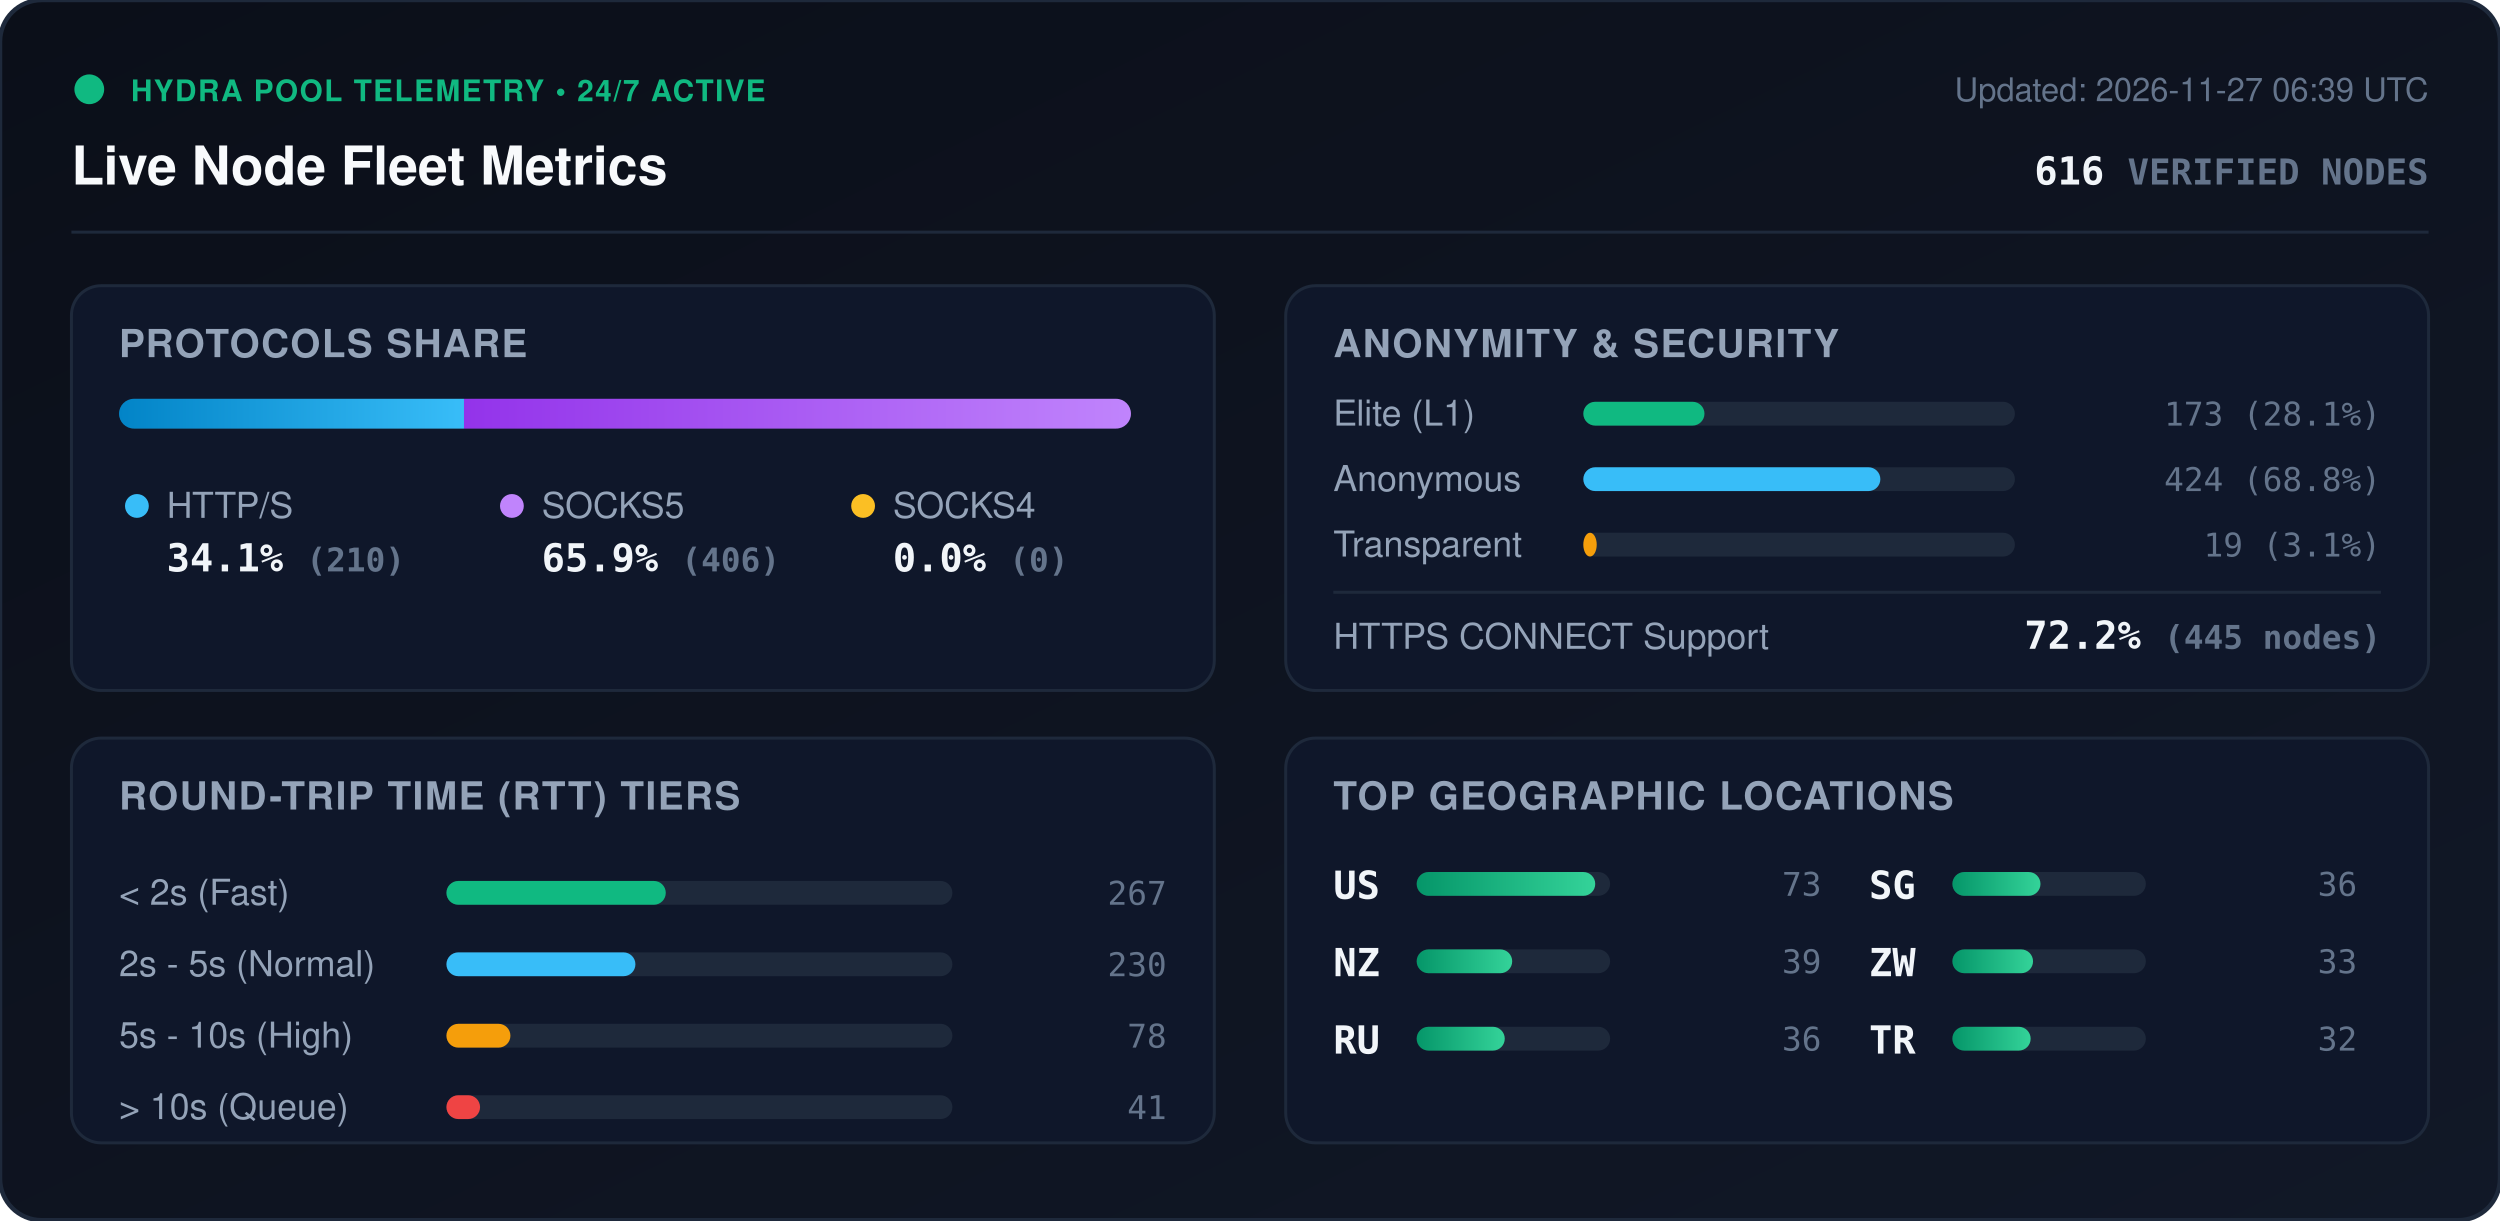
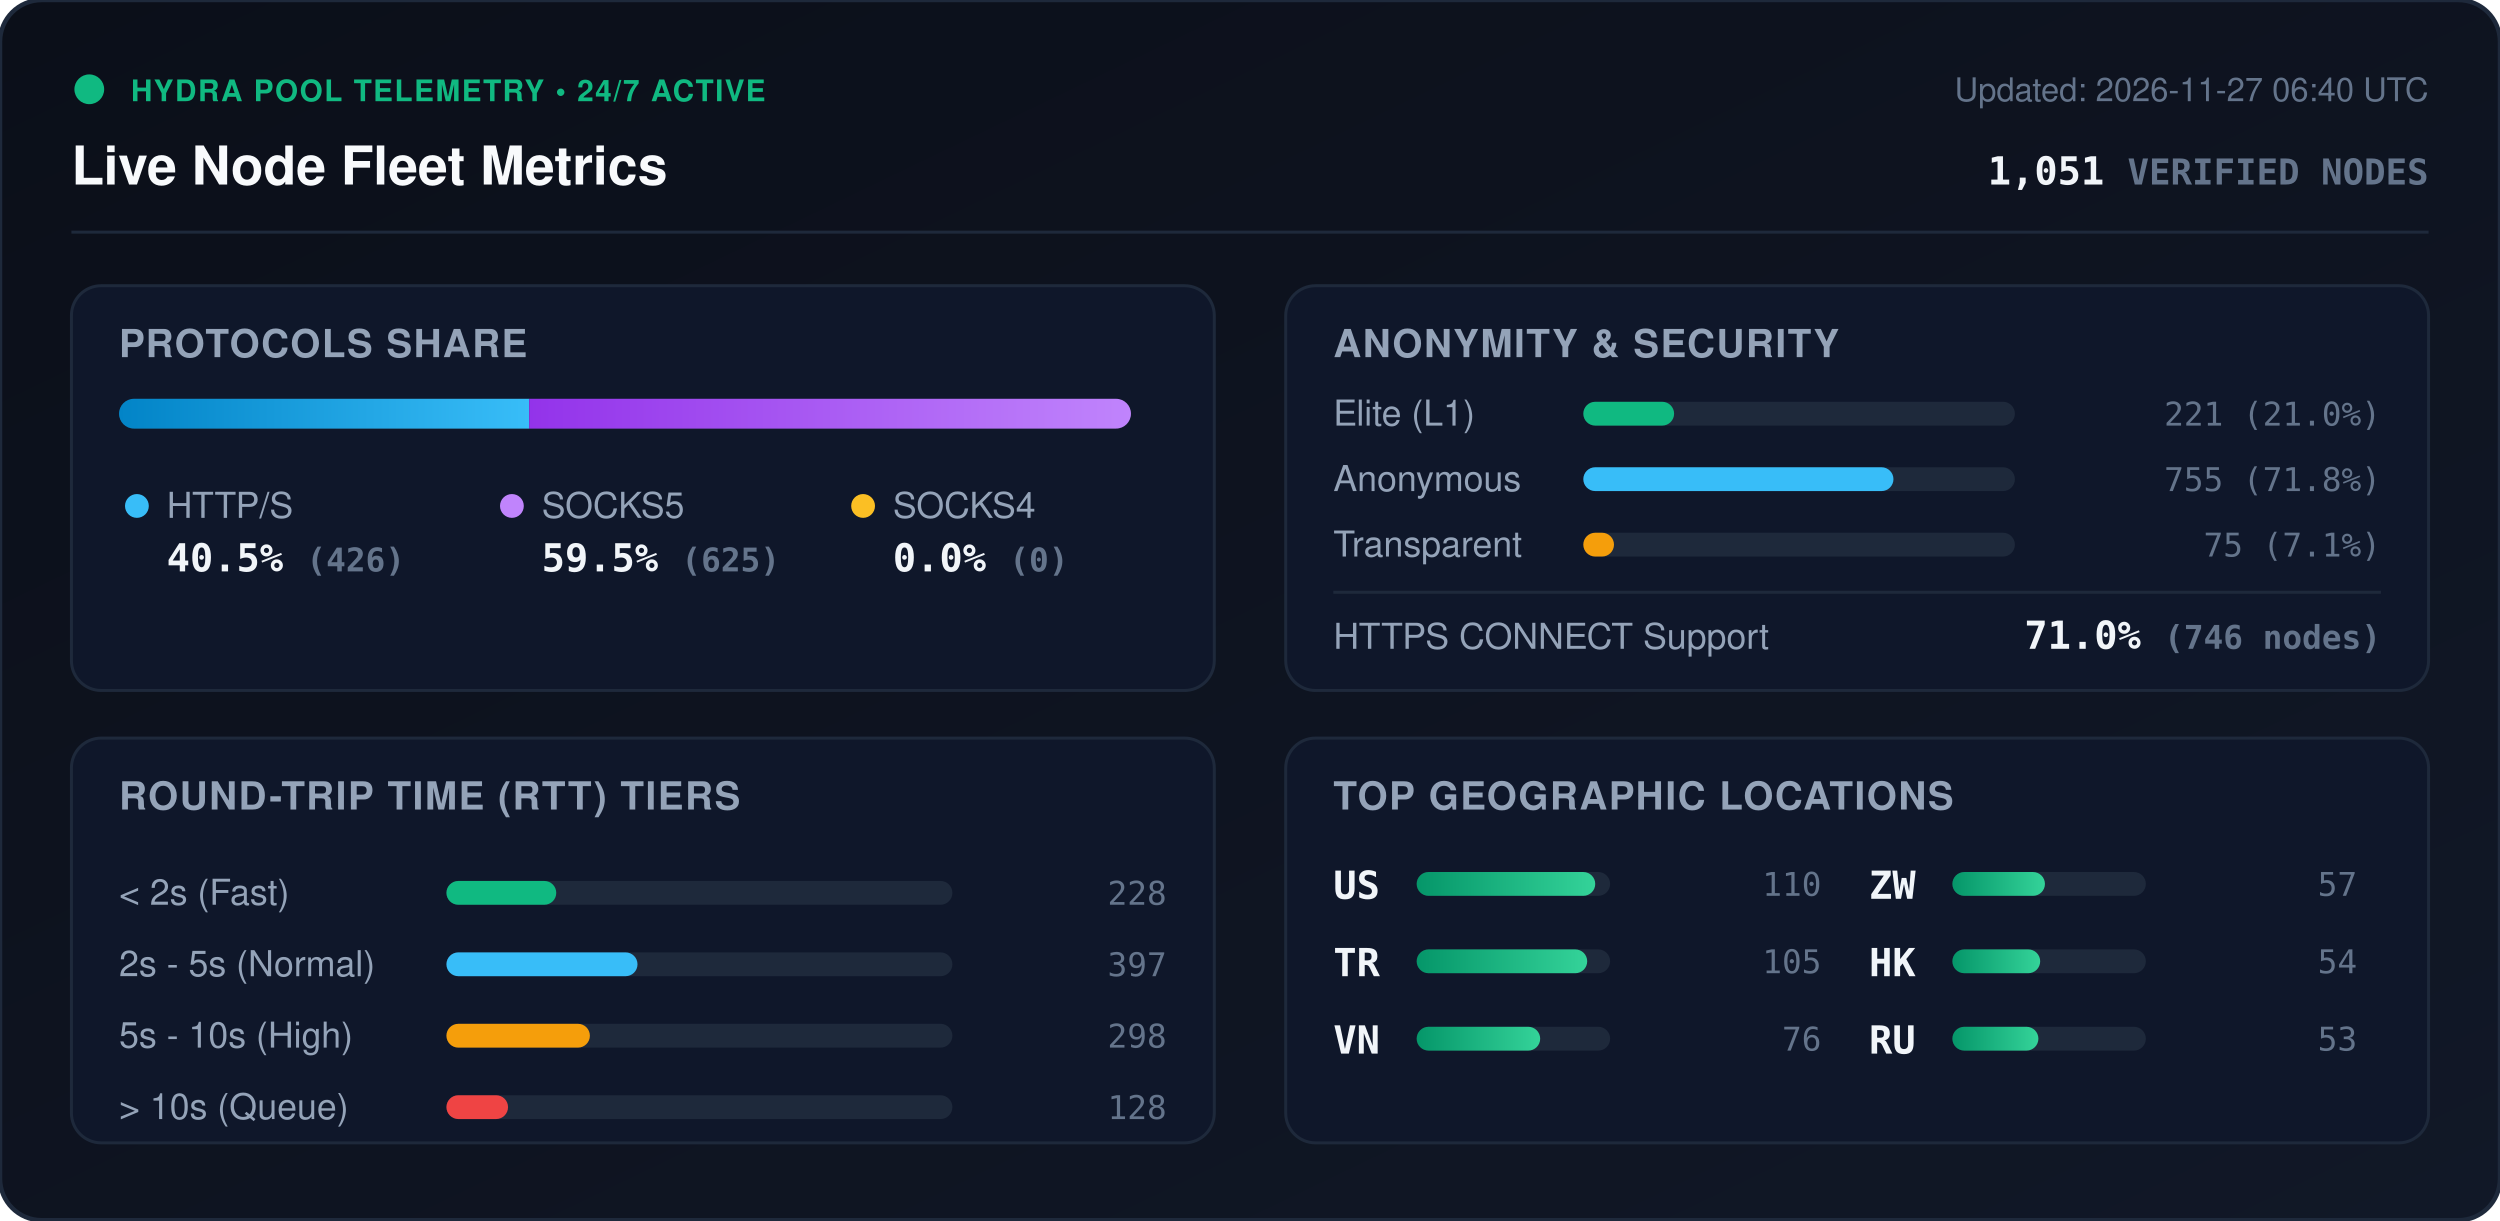
<svg xmlns="http://www.w3.org/2000/svg" viewBox="0 0 840 410" width="840" height="410" style="max-width: 100%; height: auto;">
  <defs>
    <linearGradient id="bg" x1="0%" y1="0%" x2="100%" y2="100%">
      <stop offset="0%" stop-color="#0b0f19" />
      <stop offset="100%" stop-color="#111827" />
    </linearGradient>
    <linearGradient id="bar-http" x1="0%" y1="0%" x2="100%" y2="0%">
      <stop offset="0%" stop-color="#0284c7" />
      <stop offset="100%" stop-color="#38bdf8" />
    </linearGradient>
    <linearGradient id="bar-socks5" x1="0%" y1="0%" x2="100%" y2="0%">
      <stop offset="0%" stop-color="#9333ea" />
      <stop offset="100%" stop-color="#c084fc" />
    </linearGradient>
    <linearGradient id="bar-socks4" x1="0%" y1="0%" x2="100%" y2="0%">
      <stop offset="0%" stop-color="#d97706" />
      <stop offset="100%" stop-color="#fbbf24" />
    </linearGradient>
    <linearGradient id="bar-green" x1="0%" y1="0%" x2="100%" y2="0%">
      <stop offset="0%" stop-color="#059669" />
      <stop offset="100%" stop-color="#34d399" />
    </linearGradient>
    <clipPath id="prog-track-clip">
      <rect width="340.0" height="10" rx="5" />
    </clipPath>
    <style>
      .title { font: 700 18px -apple-system, BlinkMacSystemFont, 'Segoe UI', Helvetica, Arial, sans-serif; fill: #f8fafc; }
      .sub { font: 500 11px -apple-system, BlinkMacSystemFont, 'Segoe UI', Helvetica, Arial, sans-serif; fill: #64748b; }
      .section-hdr { font: 600 13px -apple-system, BlinkMacSystemFont, 'Segoe UI', Helvetica, Arial, sans-serif; fill: #94a3b8; letter-spacing: 0.5px; }
      .metric-val { font: 700 13px -apple-system, BlinkMacSystemFont, 'Segoe UI', Helvetica, Arial, sans-serif; fill: #f1f5f9; }
      .metric-lbl { font: 500 12px -apple-system, BlinkMacSystemFont, 'Segoe UI', Helvetica, Arial, sans-serif; fill: #94a3b8; }
      .badge-txt { font: 700 10px -apple-system, BlinkMacSystemFont, 'Segoe UI', Helvetica, Arial, sans-serif; fill: #10b981; letter-spacing: 0.5px; }
      .mono { font-family: ui-monospace, SFMono-Regular, Menlo, Monaco, Consolas, monospace; }
      .pulse { animation: beacon 2s infinite ease-in-out; }
      @keyframes beacon { 0%, 100% { opacity: 1; } 50% { opacity: 0.35; } }
    </style>
  </defs>
  <rect width="840" height="410" rx="14" fill="url(#bg)" stroke="#1e293b" stroke-width="1.5" />
  <g transform="translate(24, 24)">
    <circle cx="6" cy="6" r="5" fill="#10b981" class="pulse" />
    <text x="20" y="10" class="badge-txt">HYDRA POOL TELEMETRY • 24/7 ACTIVE</text>
    <text x="0" y="38" class="title">Live Node Fleet Metrics</text>
-     <text x="792" y="10" text-anchor="end" class="sub">Updated: 2026-11-27 06:39 UTC</text>
-     <text x="792" y="38" text-anchor="end" class="metric-val mono" fill="#38bdf8">616 <tspan font-size="12" fill="#64748b">VERIFIED NODES</tspan>
+     <text x="792" y="10" text-anchor="end" class="sub">Updated: 2026-11-27 06:40 UTC</text>
+     <text x="792" y="38" text-anchor="end" class="metric-val mono" fill="#38bdf8">1,051 <tspan font-size="12" fill="#64748b">VERIFIED NODES</tspan>
    </text>
  </g>
  <line x1="24" y1="78" x2="816" y2="78" stroke="#1e293b" stroke-width="1" />
  <g transform="translate(24, 96)">
    <rect width="384" height="136" rx="10" fill="#0f172a" stroke="#1e293b" />
    <text x="16" y="24" class="section-hdr">PROTOCOLS SHARE</text>
    <g transform="translate(16, 38)">
      <rect width="340.0" height="10" rx="5" fill="#1e293b" />
      <g clip-path="url(#prog-track-clip)">
-         <rect x="0" width="115.9" height="10" fill="url(#bar-http)" />
-         <rect x="115.9" width="224.1" height="10" fill="url(#bar-socks5)" />
+         <rect x="0" width="137.8" height="10" fill="url(#bar-http)" />
+         <rect x="137.8" width="202.2" height="10" fill="url(#bar-socks5)" />
        <rect x="340.0" width="0.0" height="10" fill="url(#bar-socks4)" />
      </g>
    </g>
    <g transform="translate(16, 68)">
      <circle cx="6" cy="6" r="4" fill="#38bdf8" />
      <text x="16" y="10" class="metric-lbl">HTTP/S</text>
-       <text x="16" y="28" class="metric-val mono">34.1% <tspan font-size="11" fill="#64748b">(210)</tspan>
+       <text x="16" y="28" class="metric-val mono">40.5% <tspan font-size="11" fill="#64748b">(426)</tspan>
      </text>
      <circle cx="132" cy="6" r="4" fill="#c084fc" />
      <text x="142" y="10" class="metric-lbl">SOCKS5</text>
-       <text x="142" y="28" class="metric-val mono">65.9% <tspan font-size="11" fill="#64748b">(406)</tspan>
+       <text x="142" y="28" class="metric-val mono">59.5% <tspan font-size="11" fill="#64748b">(625)</tspan>
      </text>
      <circle cx="250" cy="6" r="4" fill="#fbbf24" />
      <text x="260" y="10" class="metric-lbl">SOCKS4</text>
      <text x="260" y="28" class="metric-val mono">0.0% <tspan font-size="11" fill="#64748b">(0)</tspan>
      </text>
    </g>
  </g>
  <g transform="translate(432, 96)">
    <rect width="384" height="136" rx="10" fill="#0f172a" stroke="#1e293b" />
    <text x="16" y="24" class="section-hdr">ANONYMITY &amp; SECURITY</text>
    <text x="16" y="47" class="metric-lbl">Elite (L1)</text>
    <rect x="100" y="39" width="145.0" height="8" rx="4" fill="#1e293b" />
-     <rect x="100" y="39" width="40.7" height="8" rx="4" fill="#10b981" />
-     <text x="368" y="47" text-anchor="end" class="mono sub" fill="#e2e8f0">173 (28.1%)</text>
+     <rect x="100" y="39" width="30.5" height="8" rx="4" fill="#10b981" />
+     <text x="368" y="47" text-anchor="end" class="mono sub" fill="#e2e8f0">221 (21.0%)</text>
    <text x="16" y="69" class="metric-lbl">Anonymous</text>
    <rect x="100" y="61" width="145.0" height="8" rx="4" fill="#1e293b" />
-     <rect x="100" y="61" width="99.8" height="8" rx="4" fill="#38bdf8" />
-     <text x="368" y="69" text-anchor="end" class="mono sub" fill="#e2e8f0">424 (68.8%)</text>
+     <rect x="100" y="61" width="104.2" height="8" rx="4" fill="#38bdf8" />
+     <text x="368" y="69" text-anchor="end" class="mono sub" fill="#e2e8f0">755 (71.8%)</text>
    <text x="16" y="91" class="metric-lbl">Transparent</text>
    <rect x="100" y="83" width="145.0" height="8" rx="4" fill="#1e293b" />
-     <rect x="100" y="83" width="4.5" height="8" rx="4" fill="#f59e0b" />
-     <text x="368" y="91" text-anchor="end" class="mono sub" fill="#e2e8f0">19 (3.1%)</text>
+     <rect x="100" y="83" width="10.3" height="8" rx="4" fill="#f59e0b" />
+     <text x="368" y="91" text-anchor="end" class="mono sub" fill="#e2e8f0">75 (7.1%)</text>
    <line x1="16" y1="103" x2="368" y2="103" stroke="#1e293b" stroke-width="1" />
    <text x="16" y="122" class="metric-lbl">HTTPS CONNECT Support</text>
-     <text x="368" y="122" text-anchor="end" class="metric-val mono" fill="#34d399">72.2% <tspan font-size="11" fill="#64748b">(445 nodes)</tspan>
+     <text x="368" y="122" text-anchor="end" class="metric-val mono" fill="#34d399">71.0% <tspan font-size="11" fill="#64748b">(746 nodes)</tspan>
    </text>
  </g>
  <g transform="translate(24, 248)">
    <rect width="384" height="136" rx="10" fill="#0f172a" stroke="#1e293b" />
    <text x="16" y="24" class="section-hdr">ROUND-TRIP TIME (RTT) TIERS</text>
    <g transform="translate(16, 42)">
      <text x="0" y="14" class="metric-lbl">&lt; 2s (Fast)</text>
      <rect x="110" y="6" width="170" height="8" rx="4" fill="#1e293b" />
-       <rect x="110" y="6" width="73.7" height="8" rx="4" fill="#10b981" />
-       <text x="352" y="14" text-anchor="end" class="mono sub">267</text>
+       <rect x="110" y="6" width="36.9" height="8" rx="4" fill="#10b981" />
+       <text x="352" y="14" text-anchor="end" class="mono sub">228</text>
      <text x="0" y="38" class="metric-lbl">2s - 5s (Normal)</text>
      <rect x="110" y="30" width="170" height="8" rx="4" fill="#1e293b" />
-       <rect x="110" y="30" width="63.5" height="8" rx="4" fill="#38bdf8" />
-       <text x="352" y="38" text-anchor="end" class="mono sub">230</text>
+       <rect x="110" y="30" width="64.2" height="8" rx="4" fill="#38bdf8" />
+       <text x="352" y="38" text-anchor="end" class="mono sub">397</text>
      <text x="0" y="62" class="metric-lbl">5s - 10s (High)</text>
      <rect x="110" y="54" width="170" height="8" rx="4" fill="#1e293b" />
-       <rect x="110" y="54" width="21.5" height="8" rx="4" fill="#f59e0b" />
-       <text x="352" y="62" text-anchor="end" class="mono sub">78</text>
+       <rect x="110" y="54" width="48.2" height="8" rx="4" fill="#f59e0b" />
+       <text x="352" y="62" text-anchor="end" class="mono sub">298</text>
      <text x="0" y="86" class="metric-lbl">&gt; 10s (Queue)</text>
      <rect x="110" y="78" width="170" height="8" rx="4" fill="#1e293b" />
-       <rect x="110" y="78" width="11.3" height="8" rx="4" fill="#ef4444" />
-       <text x="352" y="86" text-anchor="end" class="mono sub">41</text>
+       <rect x="110" y="78" width="20.7" height="8" rx="4" fill="#ef4444" />
+       <text x="352" y="86" text-anchor="end" class="mono sub">128</text>
    </g>
  </g>
  <g transform="translate(432, 248)">
    <rect width="384" height="136" rx="10" fill="#0f172a" stroke="#1e293b" />
    <text x="16" y="24" class="section-hdr">TOP GEOGRAPHIC LOCATIONS</text>
    <g transform="translate(16, 42)">
      <g transform="translate(0, 0)">
        <text x="0" y="12" class="mono metric-val" font-size="12">US</text>
        <rect x="28" y="3" width="65" height="8" rx="4" fill="#1e293b" />
        <rect x="28" y="3" width="60.0" height="8" rx="4" fill="url(#bar-green)" />
-         <text x="164" y="11" text-anchor="end" class="mono sub">73</text>
+         <text x="164" y="11" text-anchor="end" class="mono sub">110</text>
      </g>
      <g transform="translate(0, 26)">
-         <text x="0" y="12" class="mono metric-val" font-size="12">NZ</text>
+         <text x="0" y="12" class="mono metric-val" font-size="12">TR</text>
        <rect x="28" y="3" width="65" height="8" rx="4" fill="#1e293b" />
-         <rect x="28" y="3" width="32.1" height="8" rx="4" fill="url(#bar-green)" />
-         <text x="164" y="11" text-anchor="end" class="mono sub">39</text>
+         <rect x="28" y="3" width="57.3" height="8" rx="4" fill="url(#bar-green)" />
+         <text x="164" y="11" text-anchor="end" class="mono sub">105</text>
      </g>
      <g transform="translate(0, 52)">
+         <text x="0" y="12" class="mono metric-val" font-size="12">VN</text>
+         <rect x="28" y="3" width="65" height="8" rx="4" fill="#1e293b" />
+         <rect x="28" y="3" width="41.5" height="8" rx="4" fill="url(#bar-green)" />
+         <text x="164" y="11" text-anchor="end" class="mono sub">76</text>
+       </g>
+       <g transform="translate(180, 0)">
+         <text x="0" y="12" class="mono metric-val" font-size="12">ZW</text>
+         <rect x="28" y="3" width="65" height="8" rx="4" fill="#1e293b" />
+         <rect x="28" y="3" width="31.1" height="8" rx="4" fill="url(#bar-green)" />
+         <text x="164" y="11" text-anchor="end" class="mono sub">57</text>
+       </g>
+       <g transform="translate(180, 26)">
+         <text x="0" y="12" class="mono metric-val" font-size="12">HK</text>
+         <rect x="28" y="3" width="65" height="8" rx="4" fill="#1e293b" />
+         <rect x="28" y="3" width="29.5" height="8" rx="4" fill="url(#bar-green)" />
+         <text x="164" y="11" text-anchor="end" class="mono sub">54</text>
+       </g>
+       <g transform="translate(180, 52)">
        <text x="0" y="12" class="mono metric-val" font-size="12">RU</text>
        <rect x="28" y="3" width="65" height="8" rx="4" fill="#1e293b" />
-         <rect x="28" y="3" width="29.6" height="8" rx="4" fill="url(#bar-green)" />
-         <text x="164" y="11" text-anchor="end" class="mono sub">36</text>
-       </g>
-       <g transform="translate(180, 0)">
-         <text x="0" y="12" class="mono metric-val" font-size="12">SG</text>
-         <rect x="28" y="3" width="65" height="8" rx="4" fill="#1e293b" />
-         <rect x="28" y="3" width="29.6" height="8" rx="4" fill="url(#bar-green)" />
-         <text x="164" y="11" text-anchor="end" class="mono sub">36</text>
-       </g>
-       <g transform="translate(180, 26)">
-         <text x="0" y="12" class="mono metric-val" font-size="12">ZW</text>
-         <rect x="28" y="3" width="65" height="8" rx="4" fill="#1e293b" />
-         <rect x="28" y="3" width="27.1" height="8" rx="4" fill="url(#bar-green)" />
-         <text x="164" y="11" text-anchor="end" class="mono sub">33</text>
-       </g>
-       <g transform="translate(180, 52)">
-         <text x="0" y="12" class="mono metric-val" font-size="12">TR</text>
-         <rect x="28" y="3" width="65" height="8" rx="4" fill="#1e293b" />
-         <rect x="28" y="3" width="26.3" height="8" rx="4" fill="url(#bar-green)" />
-         <text x="164" y="11" text-anchor="end" class="mono sub">32</text>
+         <rect x="28" y="3" width="28.9" height="8" rx="4" fill="url(#bar-green)" />
+         <text x="164" y="11" text-anchor="end" class="mono sub">53</text>
      </g>
    </g>
  </g>
</svg>
